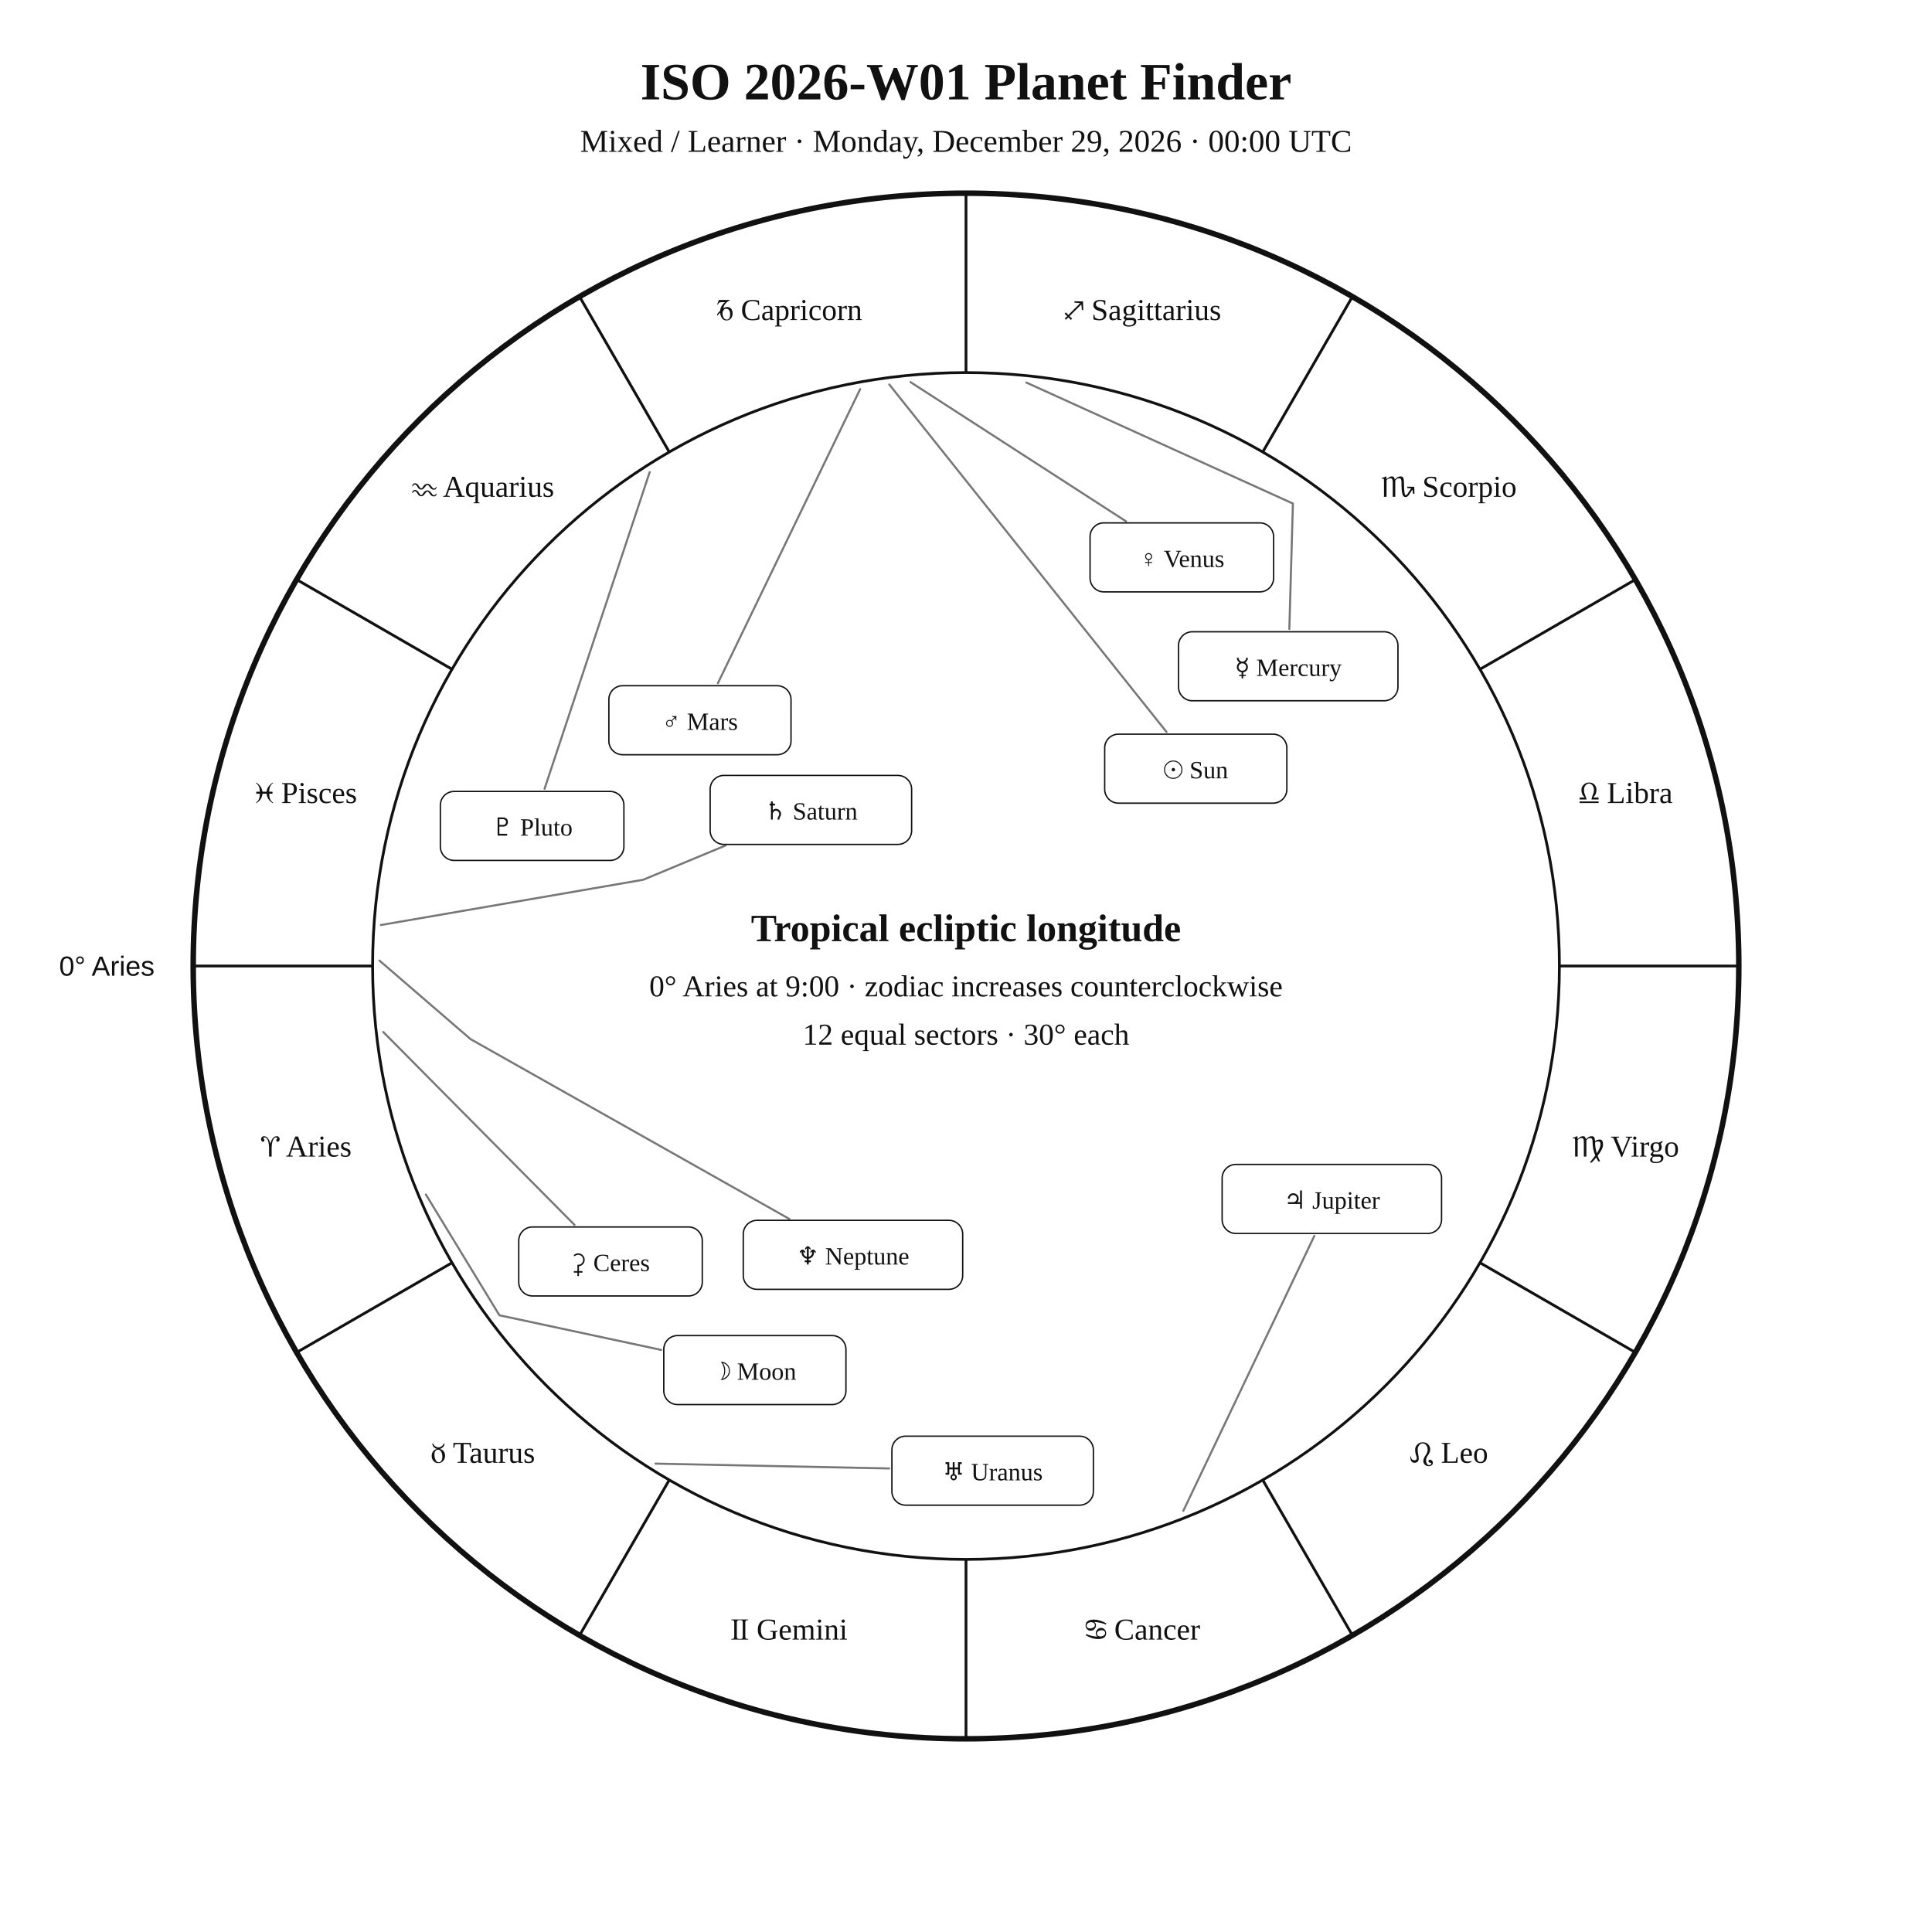
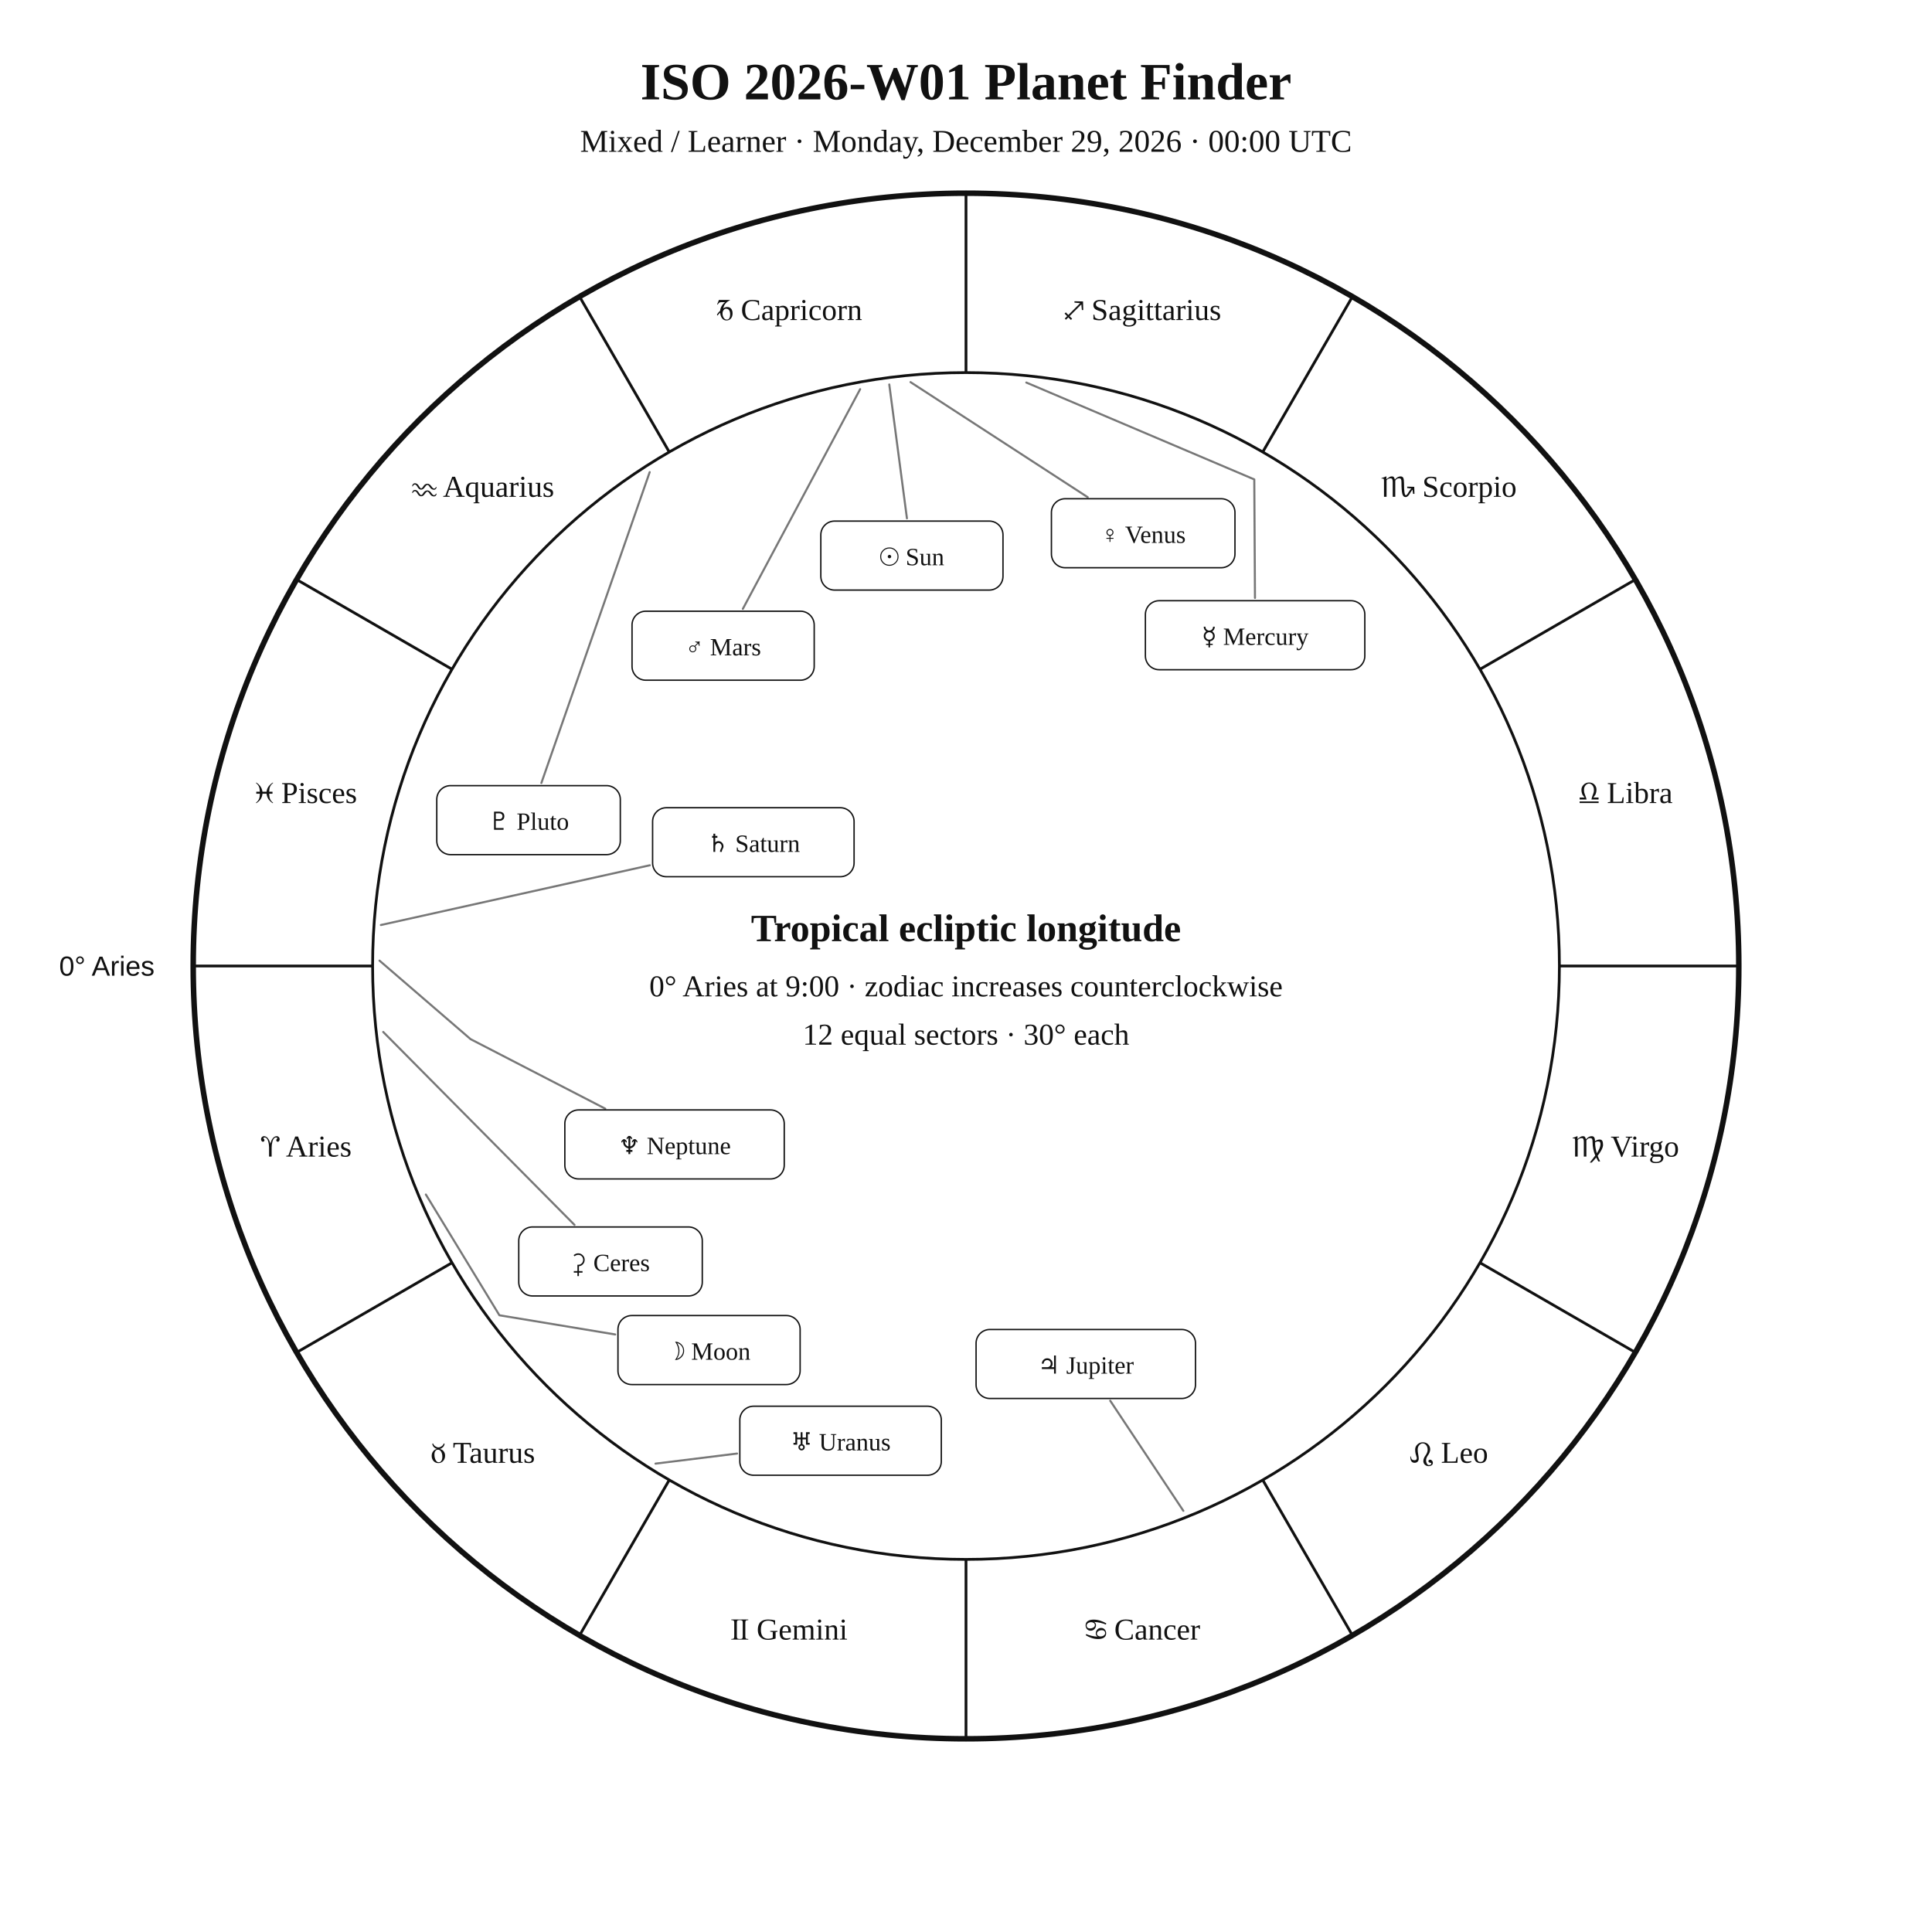
<svg xmlns="http://www.w3.org/2000/svg" width="1400" height="1400" viewBox="0 0 1400 1400">
  <rect width="100%" height="100%" fill="white" />
  <style>text{font-family:Georgia,"Times New Roman",serif;fill:#111!important;color:#111!important;-webkit-text-fill-color:#111!important}.sans{font-family:Arial,Helvetica,sans-serif}</style>
  <text x="700" y="72" text-anchor="middle" font-size="38" font-weight="700">ISO 2026-W01 Planet Finder</text>
  <text x="700" y="110" text-anchor="middle" font-size="23">Mixed / Learner · Monday, December 29, 2026 · 00:00 UTC</text>
  <circle cx="700" cy="700" r="560" fill="none" stroke="#111" stroke-width="4" />
  <circle cx="700" cy="700" r="430" fill="none" stroke="#111" stroke-width="2" />
  <line x1="270.0" y1="700.0" x2="140.0" y2="700.0" stroke="#111" stroke-width="2" />
  <line x1="327.6" y1="915.0" x2="215.0" y2="980.0" stroke="#111" stroke-width="2" />
  <line x1="485.0" y1="1072.4" x2="420.0" y2="1185.0" stroke="#111" stroke-width="2" />
  <line x1="700.0" y1="1130.0" x2="700.0" y2="1260.0" stroke="#111" stroke-width="2" />
  <line x1="915.0" y1="1072.4" x2="980.0" y2="1185.0" stroke="#111" stroke-width="2" />
  <line x1="1072.4" y1="915.0" x2="1185.0" y2="980.0" stroke="#111" stroke-width="2" />
  <line x1="1130.0" y1="700.0" x2="1260.0" y2="700.0" stroke="#111" stroke-width="2" />
  <line x1="1072.4" y1="485.0" x2="1185.0" y2="420.0" stroke="#111" stroke-width="2" />
  <line x1="915.0" y1="327.6" x2="980.0" y2="215.0" stroke="#111" stroke-width="2" />
  <line x1="700.0" y1="270.0" x2="700.0" y2="140.0" stroke="#111" stroke-width="2" />
  <line x1="485.0" y1="327.6" x2="420.0" y2="215.0" stroke="#111" stroke-width="2" />
  <line x1="327.6" y1="485.0" x2="215.0" y2="420.0" stroke="#111" stroke-width="2" />
  <text x="221.9" y="838.1" text-anchor="middle" font-size="22">♈︎ Aries</text>
  <text x="350.0" y="1060.0" text-anchor="middle" font-size="22">♉︎ Taurus</text>
  <text x="571.9" y="1188.1" text-anchor="middle" font-size="22">♊︎ Gemini</text>
  <text x="828.1" y="1188.1" text-anchor="middle" font-size="22">♋︎ Cancer</text>
  <text x="1050.0" y="1060.0" text-anchor="middle" font-size="22">♌︎ Leo</text>
  <text x="1178.1" y="838.1" text-anchor="middle" font-size="22">♍︎ Virgo</text>
  <text x="1178.1" y="581.9" text-anchor="middle" font-size="22">♎︎ Libra</text>
  <text x="1050.0" y="360.0" text-anchor="middle" font-size="22">♏︎ Scorpio</text>
  <text x="828.1" y="231.9" text-anchor="middle" font-size="22">♐︎ Sagittarius</text>
  <text x="571.9" y="231.9" text-anchor="middle" font-size="22">♑︎ Capricorn</text>
  <text x="350.0" y="360.0" text-anchor="middle" font-size="22">♒︎ Aquarius</text>
  <text x="221.9" y="581.9" text-anchor="middle" font-size="22">♓︎ Pisces</text>
  <text x="112.0" y="707.0" text-anchor="end" font-size="20" class="sans">0° Aries</text>
-   <polyline points="644.4,278.6 845.3,530.4" fill="none" stroke="#777" stroke-width="1.5" stroke-linejoin="round" stroke-linecap="round" />
-   <rect x="800.5" y="532.0" width="132.0" height="50.0" rx="10" fill="white" stroke="#111" />
-   <text x="866.5" y="564.0" text-anchor="middle" font-size="18">☉︎ Sun</text>
-   <polyline points="308.6,865.6 361.9,953.1 479.1,978.2" fill="none" stroke="#777" stroke-width="1.5" stroke-linejoin="round" stroke-linecap="round" />
-   <rect x="481.0" y="967.8" width="132.0" height="50.0" rx="10" fill="white" stroke="#111" />
-   <text x="547.0" y="999.8" text-anchor="middle" font-size="18">☽︎ Moon</text>
-   <polyline points="743.7,277.2 936.9,364.9 934.3,455.8" fill="none" stroke="#777" stroke-width="1.5" stroke-linejoin="round" stroke-linecap="round" />
-   <rect x="854.0" y="457.8" width="159.0" height="50.0" rx="10" fill="white" stroke="#111" />
-   <text x="933.5" y="489.8" text-anchor="middle" font-size="18">☿︎ Mercury</text>
-   <polyline points="659.8,276.9 816.0,377.8" fill="none" stroke="#777" stroke-width="1.5" stroke-linejoin="round" stroke-linecap="round" />
-   <rect x="789.9" y="378.9" width="133.0" height="50.0" rx="10" fill="white" stroke="#111" />
-   <text x="856.4" y="410.9" text-anchor="middle" font-size="18">♀︎ Venus</text>
-   <polyline points="623.3,282.0 520.2,495.1" fill="none" stroke="#777" stroke-width="1.5" stroke-linejoin="round" stroke-linecap="round" />
-   <rect x="441.2" y="496.9" width="132.0" height="50.0" rx="10" fill="white" stroke="#111" />
-   <text x="507.2" y="528.9" text-anchor="middle" font-size="18">♂︎ Mars</text>
-   <polyline points="857.5,1094.8 952.4,895.6" fill="none" stroke="#777" stroke-width="1.5" stroke-linejoin="round" stroke-linecap="round" />
-   <rect x="885.6" y="843.8" width="159.0" height="50.0" rx="10" fill="white" stroke="#111" />
-   <text x="965.1" y="875.8" text-anchor="middle" font-size="18">♃︎ Jupiter</text>
-   <polyline points="276.0,670.3 466.1,637.5 525.7,612.7" fill="none" stroke="#777" stroke-width="1.5" stroke-linejoin="round" stroke-linecap="round" />
-   <rect x="514.6" y="561.9" width="146.0" height="50.0" rx="10" fill="white" stroke="#111" />
-   <text x="587.6" y="593.9" text-anchor="middle" font-size="18">♄︎ Saturn</text>
+   <polyline points="644.4,278.6 657.2,375.6" fill="none" stroke="#777" stroke-width="1.5" stroke-linejoin="round" stroke-linecap="round" />
+   <rect x="594.8" y="377.6" width="132.0" height="50.0" rx="10" fill="white" stroke="#111" />
+   <text x="660.8" y="409.6" text-anchor="middle" font-size="18">☉︎ Sun</text>
+   <polyline points="308.6,865.6 361.9,953.1 445.8,967.0" fill="none" stroke="#777" stroke-width="1.5" stroke-linejoin="round" stroke-linecap="round" />
+   <rect x="447.8" y="953.3" width="132.0" height="50.0" rx="10" fill="white" stroke="#111" />
+   <text x="513.8" y="985.3" text-anchor="middle" font-size="18">☽︎ Moon</text>
+   <polyline points="743.7,277.2 908.9,347.4 909.4,433.3" fill="none" stroke="#777" stroke-width="1.5" stroke-linejoin="round" stroke-linecap="round" />
+   <rect x="830.0" y="435.3" width="159.0" height="50.0" rx="10" fill="white" stroke="#111" />
+   <text x="909.5" y="467.3" text-anchor="middle" font-size="18">☿︎ Mercury</text>
+   <polyline points="659.8,276.9 788.2,360.3" fill="none" stroke="#777" stroke-width="1.5" stroke-linejoin="round" stroke-linecap="round" />
+   <rect x="761.9" y="361.4" width="133.0" height="50.0" rx="10" fill="white" stroke="#111" />
+   <text x="828.4" y="393.4" text-anchor="middle" font-size="18">♀︎ Venus</text>
+   <polyline points="623.3,282.0 538.3,441.2" fill="none" stroke="#777" stroke-width="1.5" stroke-linejoin="round" stroke-linecap="round" />
+   <rect x="458.0" y="442.9" width="132.0" height="50.0" rx="10" fill="white" stroke="#111" />
+   <text x="524.0" y="474.9" text-anchor="middle" font-size="18">♂︎ Mars</text>
+   <polyline points="857.5,1094.8 804.5,1015.0" fill="none" stroke="#777" stroke-width="1.5" stroke-linejoin="round" stroke-linecap="round" />
+   <rect x="707.3" y="963.4" width="159.0" height="50.0" rx="10" fill="white" stroke="#111" />
+   <text x="786.8" y="995.4" text-anchor="middle" font-size="18">♃︎ Jupiter</text>
+   <polyline points="276.0,670.3 470.9,627.0" fill="none" stroke="#777" stroke-width="1.5" stroke-linejoin="round" stroke-linecap="round" />
+   <rect x="472.9" y="585.3" width="146.0" height="50.0" rx="10" fill="white" stroke="#111" />
+   <text x="545.9" y="617.3" text-anchor="middle" font-size="18">♄︎ Saturn</text>
  <polyline points="277.7,747.8 416.3,887.6" fill="none" stroke="#777" stroke-width="1.5" stroke-linejoin="round" stroke-linecap="round" />
  <rect x="375.9" y="889.1" width="133.0" height="50.0" rx="10" fill="white" stroke="#111" />
  <text x="442.4" y="921.1" text-anchor="middle" font-size="18">⚳︎ Ceres</text>
-   <polyline points="475.0,1060.6 644.3,1064.1" fill="none" stroke="#777" stroke-width="1.5" stroke-linejoin="round" stroke-linecap="round" />
-   <rect x="646.3" y="1040.7" width="146.0" height="50.0" rx="10" fill="white" stroke="#111" />
-   <text x="719.3" y="1072.7" text-anchor="middle" font-size="18">♅︎ Uranus</text>
-   <polyline points="275.0,696.1 341.0,753.0 572.0,883.3" fill="none" stroke="#777" stroke-width="1.5" stroke-linejoin="round" stroke-linecap="round" />
-   <rect x="538.6" y="884.3" width="159.0" height="50.0" rx="10" fill="white" stroke="#111" />
-   <text x="618.1" y="916.3" text-anchor="middle" font-size="18">♆︎ Neptune</text>
-   <polyline points="470.8,342.1 394.6,571.6" fill="none" stroke="#777" stroke-width="1.5" stroke-linejoin="round" stroke-linecap="round" />
-   <rect x="319.1" y="573.5" width="133.0" height="50.0" rx="10" fill="white" stroke="#111" />
-   <text x="385.6" y="605.5" text-anchor="middle" font-size="18">♇︎ Pluto</text>
+   <polyline points="475.0,1060.6 534.1,1053.3" fill="none" stroke="#777" stroke-width="1.5" stroke-linejoin="round" stroke-linecap="round" />
+   <rect x="536.1" y="1019.0" width="146.0" height="50.0" rx="10" fill="white" stroke="#111" />
+   <text x="609.1" y="1051.0" text-anchor="middle" font-size="18">♅︎ Uranus</text>
+   <polyline points="275.0,696.1 341.0,753.0 438.6,803.4" fill="none" stroke="#777" stroke-width="1.5" stroke-linejoin="round" stroke-linecap="round" />
+   <rect x="409.3" y="804.3" width="159.0" height="50.0" rx="10" fill="white" stroke="#111" />
+   <text x="488.8" y="836.3" text-anchor="middle" font-size="18">♆︎ Neptune</text>
+   <polyline points="470.8,342.1 392.3,567.4" fill="none" stroke="#777" stroke-width="1.5" stroke-linejoin="round" stroke-linecap="round" />
+   <rect x="316.5" y="569.3" width="133.0" height="50.0" rx="10" fill="white" stroke="#111" />
+   <text x="383.0" y="601.3" text-anchor="middle" font-size="18">♇︎ Pluto</text>
  <text x="700" y="682" text-anchor="middle" font-size="28" font-weight="700">Tropical ecliptic longitude</text>
  <text x="700" y="722" text-anchor="middle" font-size="22">0° Aries at 9:00 · zodiac increases counterclockwise</text>
  <text x="700" y="757" text-anchor="middle" font-size="22">12 equal sectors · 30° each</text>
</svg>
